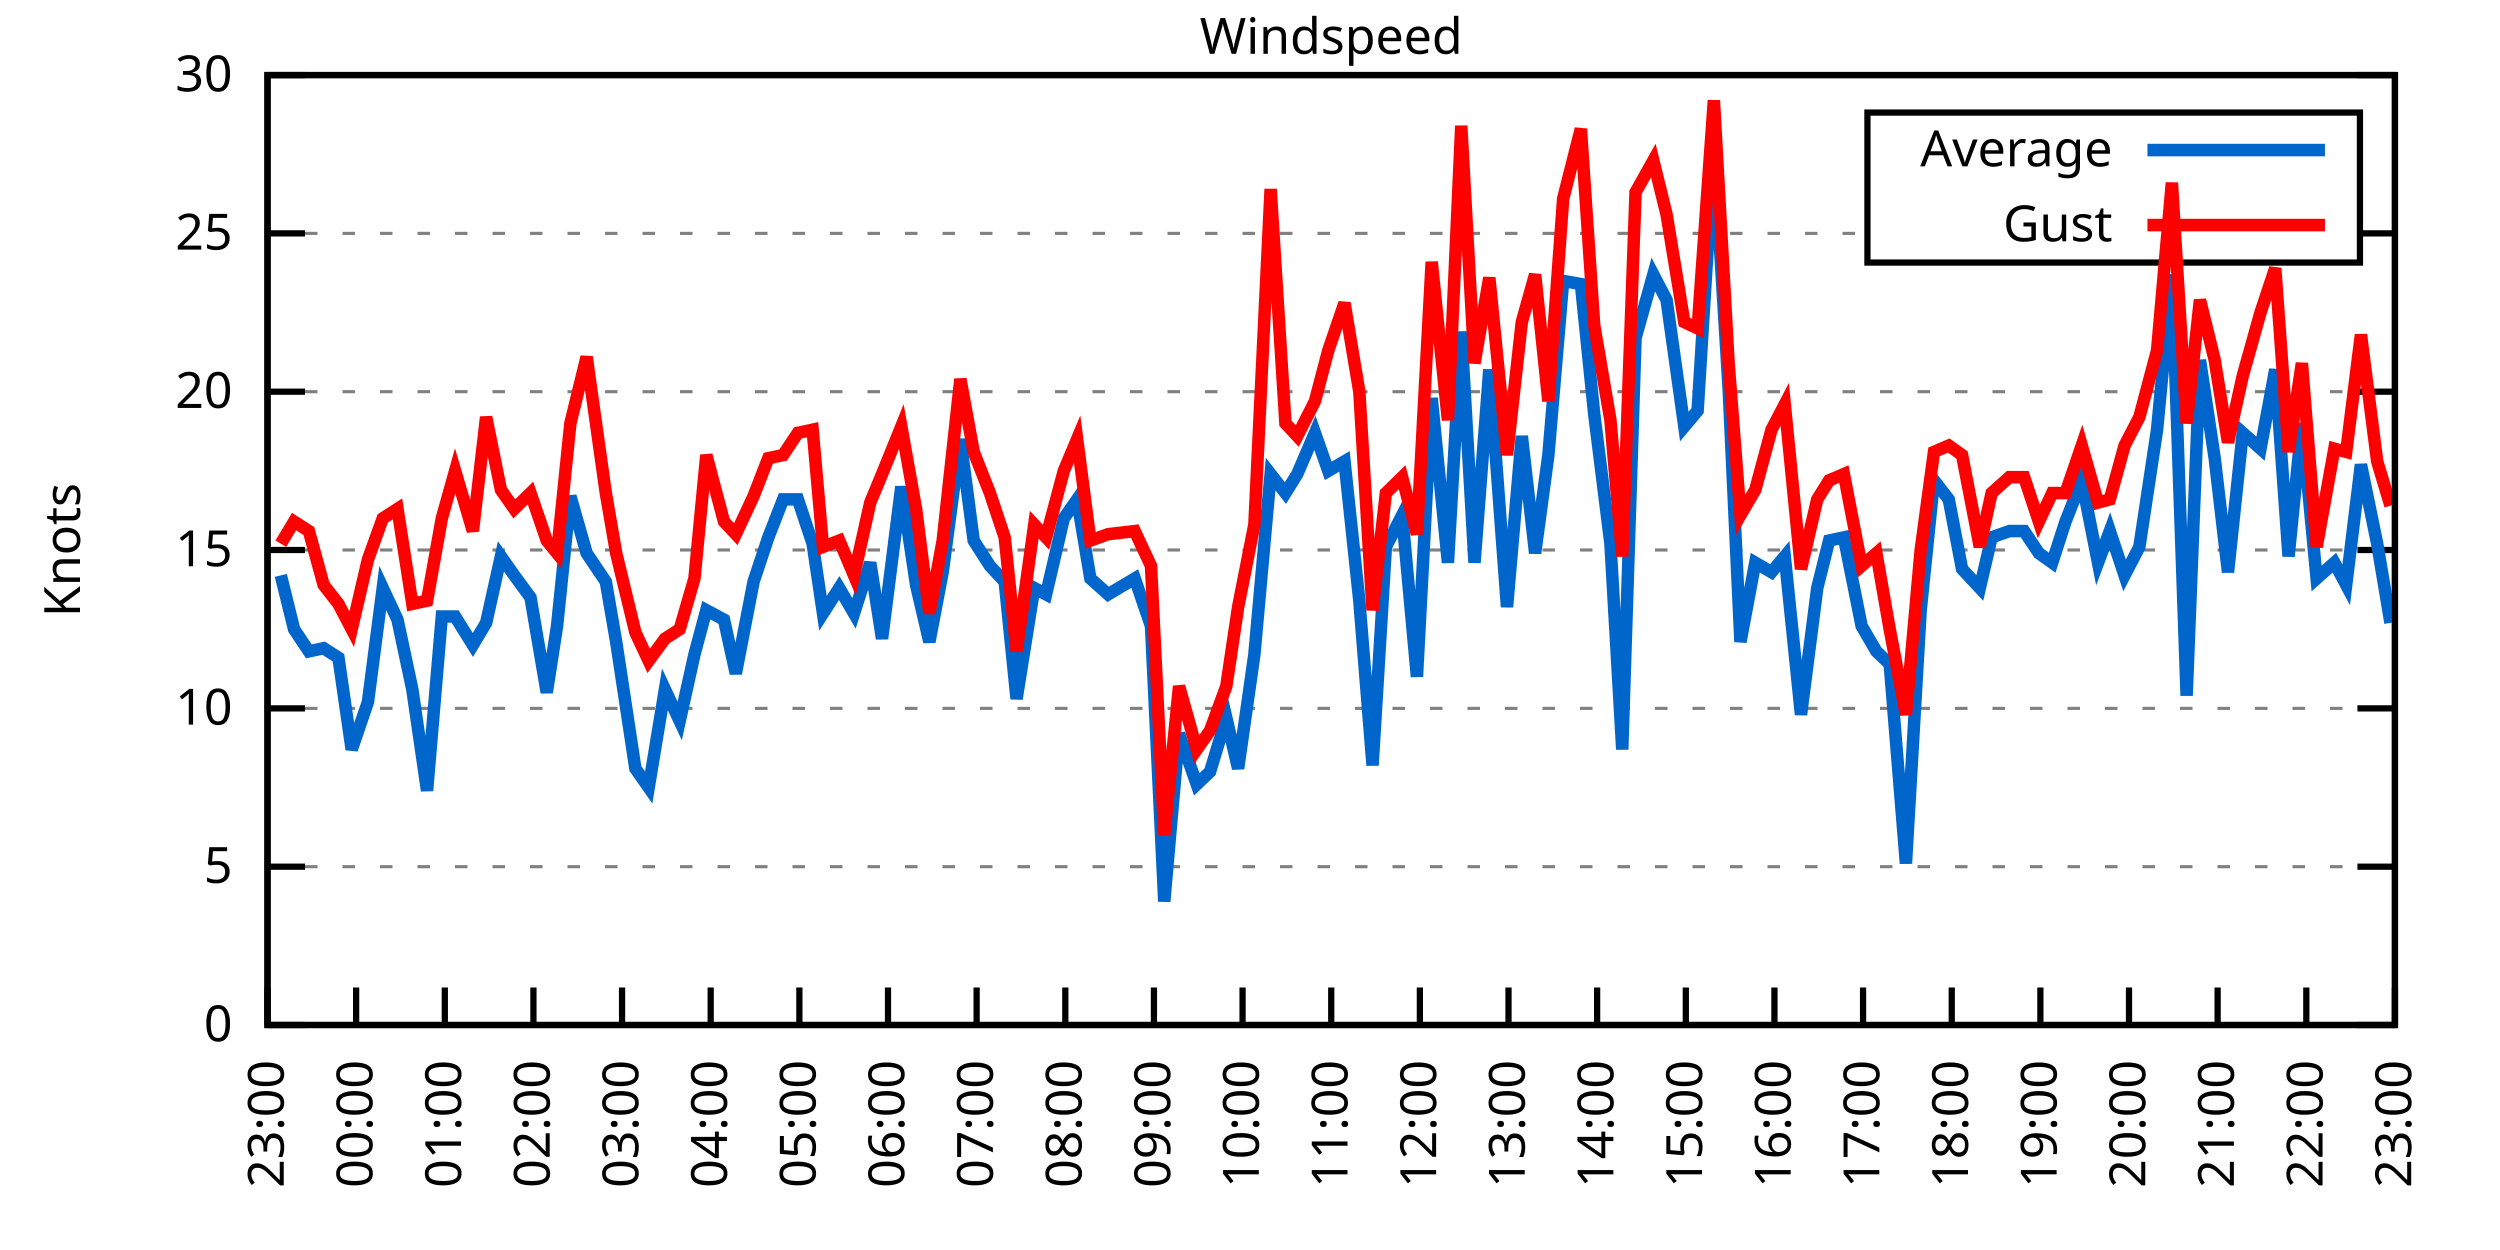
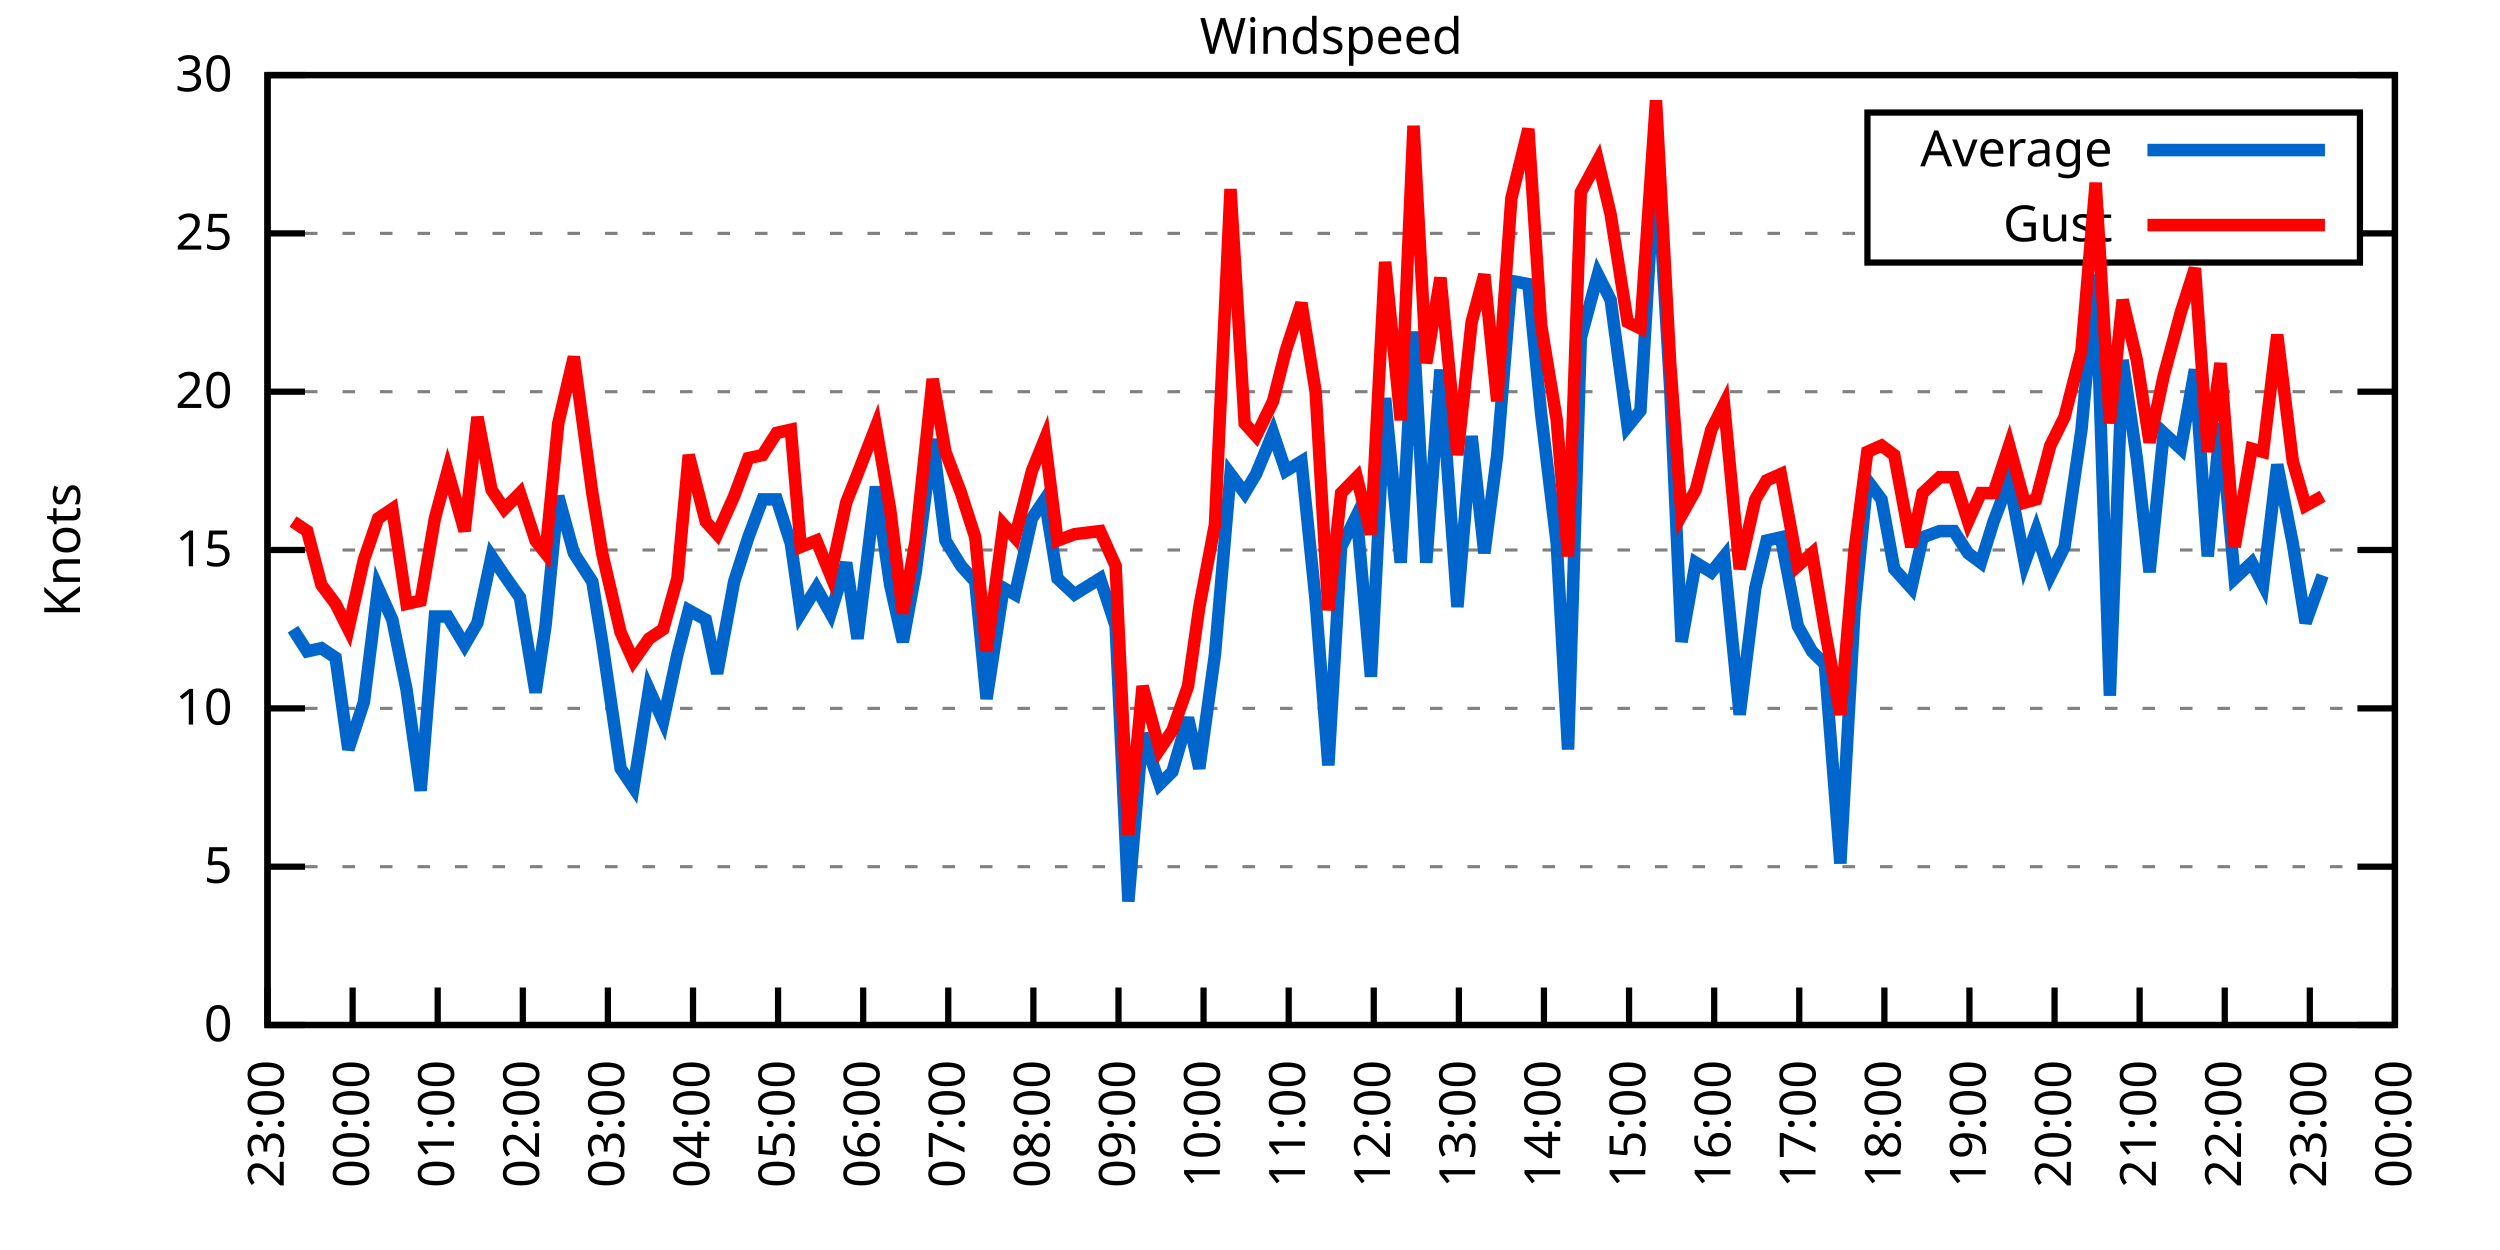
<svg xmlns="http://www.w3.org/2000/svg" xmlns:xlink="http://www.w3.org/1999/xlink" width="400" height="200" viewBox="0 0 400 200">
  <g id="gnuplot_canvas">
    <rect x="0" y="0" width="400" height="200" fill="none" />
    <defs>
      <circle id="gpDot" r="0.5" stroke-width="0.5" stroke="currentColor" />
      <path id="gpPt0" stroke-width="0.333" stroke="currentColor" d="M-1,0 h2 M0,-1 v2" />
      <path id="gpPt1" stroke-width="0.333" stroke="currentColor" d="M-1,-1 L1,1 M1,-1 L-1,1" />
      <path id="gpPt2" stroke-width="0.333" stroke="currentColor" d="M-1,0 L1,0 M0,-1 L0,1 M-1,-1 L1,1 M-1,1 L1,-1" />
      <rect id="gpPt3" stroke-width="0.333" stroke="currentColor" x="-1" y="-1" width="2" height="2" />
      <rect id="gpPt4" stroke-width="0.333" stroke="currentColor" fill="currentColor" x="-1" y="-1" width="2" height="2" />
      <circle id="gpPt5" stroke-width="0.333" stroke="currentColor" cx="0" cy="0" r="1" />
      <use xlink:href="#gpPt5" id="gpPt6" fill="currentColor" stroke="none" />
      <path id="gpPt7" stroke-width="0.333" stroke="currentColor" d="M0,-1.33 L-1.33,0.67 L1.33,0.67 z" />
      <use xlink:href="#gpPt7" id="gpPt8" fill="currentColor" stroke="none" />
      <use xlink:href="#gpPt7" id="gpPt9" stroke="currentColor" transform="rotate(180)" />
      <use xlink:href="#gpPt9" id="gpPt10" fill="currentColor" stroke="none" />
      <use xlink:href="#gpPt3" id="gpPt11" stroke="currentColor" transform="rotate(45)" />
      <use xlink:href="#gpPt11" id="gpPt12" fill="currentColor" stroke="none" />
      <path id="gpPt13" stroke-width="0.333" stroke="currentColor" d="M0,1.330 L1.265,0.411 L0.782,-1.067 L-0.782,-1.076 L-1.265,0.411 z" />
      <use xlink:href="#gpPt13" id="gpPt14" fill="currentColor" stroke="none" />
      <filter id="textbox" filterUnits="objectBoundingBox" x="0" y="0" height="1" width="1">
        <feFlood flood-color="white" flood-opacity="1" result="bgnd" />
        <feComposite in="SourceGraphic" in2="bgnd" operator="atop" />
      </filter>
      <filter id="greybox" filterUnits="objectBoundingBox" x="0" y="0" height="1" width="1">
        <feFlood flood-color="lightgrey" flood-opacity="1" result="grey" />
        <feComposite in="SourceGraphic" in2="grey" operator="atop" />
      </filter>
    </defs>
    <g fill="none" color="white" stroke="currentColor" stroke-width="1.00" stroke-linecap="butt" stroke-linejoin="miter">
</g>
    <g fill="none" color="black" stroke="currentColor" stroke-width="1.00" stroke-linecap="butt" stroke-linejoin="miter">
      <g stroke="none" shape-rendering="crispEdges">
        <polygon fill="rgb(255, 255, 255)" points="42.80,164.00 383.18,164.00 383.18,12.02 42.80,12.02 " />
      </g>
    </g>
    <g fill="none" color="black" stroke="currentColor" stroke-width="1.00" stroke-linecap="butt" stroke-linejoin="miter">
</g>
    <g fill="none" color="black" stroke="black" stroke-width="0.50" stroke-linecap="butt" stroke-linejoin="miter">
</g>
    <g fill="none" color="gray" stroke="currentColor" stroke-width="0.50" stroke-linecap="butt" stroke-linejoin="miter">
      <path stroke="gray" stroke-dasharray="2,4" class="gridline" d="M42.80,164.00 L383.19,164.00  " />
    </g>
    <g fill="none" color="gray" stroke="gray" stroke-width="1.00" stroke-linecap="butt" stroke-linejoin="miter">
</g>
    <g fill="none" color="black" stroke="currentColor" stroke-width="1.00" stroke-linecap="butt" stroke-linejoin="miter">
      <path stroke="black" d="M42.80,164.00 L48.80,164.00 M383.19,164.00 L377.19,164.00  " />
      <g transform="translate(37.20,166.60)" stroke="none" fill="black" font-family="Sans" font-size="8.00" text-anchor="end">
        <text>
          <tspan font-family="Sans"> 0</tspan>
        </text>
      </g>
    </g>
    <g fill="none" color="black" stroke="currentColor" stroke-width="1.00" stroke-linecap="butt" stroke-linejoin="miter">
</g>
    <g fill="none" color="black" stroke="black" stroke-width="0.50" stroke-linecap="butt" stroke-linejoin="miter">
</g>
    <g fill="none" color="gray" stroke="currentColor" stroke-width="0.50" stroke-linecap="butt" stroke-linejoin="miter">
      <path stroke="gray" stroke-dasharray="2,4" class="gridline" d="M42.80,138.67 L383.19,138.67  " />
    </g>
    <g fill="none" color="gray" stroke="gray" stroke-width="1.00" stroke-linecap="butt" stroke-linejoin="miter">
</g>
    <g fill="none" color="black" stroke="currentColor" stroke-width="1.00" stroke-linecap="butt" stroke-linejoin="miter">
      <path stroke="black" d="M42.80,138.67 L48.80,138.67 M383.19,138.67 L377.19,138.67  " />
      <g transform="translate(37.20,141.27)" stroke="none" fill="black" font-family="Sans" font-size="8.00" text-anchor="end">
        <text>
          <tspan font-family="Sans"> 5</tspan>
        </text>
      </g>
    </g>
    <g fill="none" color="black" stroke="currentColor" stroke-width="1.00" stroke-linecap="butt" stroke-linejoin="miter">
</g>
    <g fill="none" color="black" stroke="black" stroke-width="0.50" stroke-linecap="butt" stroke-linejoin="miter">
</g>
    <g fill="none" color="gray" stroke="currentColor" stroke-width="0.50" stroke-linecap="butt" stroke-linejoin="miter">
      <path stroke="gray" stroke-dasharray="2,4" class="gridline" d="M42.80,113.34 L383.19,113.34  " />
    </g>
    <g fill="none" color="gray" stroke="gray" stroke-width="1.00" stroke-linecap="butt" stroke-linejoin="miter">
</g>
    <g fill="none" color="black" stroke="currentColor" stroke-width="1.00" stroke-linecap="butt" stroke-linejoin="miter">
      <path stroke="black" d="M42.80,113.34 L48.80,113.34 M383.19,113.34 L377.19,113.34  " />
      <g transform="translate(37.20,115.94)" stroke="none" fill="black" font-family="Sans" font-size="8.00" text-anchor="end">
        <text>
          <tspan font-family="Sans"> 10</tspan>
        </text>
      </g>
    </g>
    <g fill="none" color="black" stroke="currentColor" stroke-width="1.00" stroke-linecap="butt" stroke-linejoin="miter">
</g>
    <g fill="none" color="black" stroke="black" stroke-width="0.50" stroke-linecap="butt" stroke-linejoin="miter">
</g>
    <g fill="none" color="gray" stroke="currentColor" stroke-width="0.50" stroke-linecap="butt" stroke-linejoin="miter">
      <path stroke="gray" stroke-dasharray="2,4" class="gridline" d="M42.80,88.00 L383.19,88.00  " />
    </g>
    <g fill="none" color="gray" stroke="gray" stroke-width="1.00" stroke-linecap="butt" stroke-linejoin="miter">
</g>
    <g fill="none" color="black" stroke="currentColor" stroke-width="1.00" stroke-linecap="butt" stroke-linejoin="miter">
      <path stroke="black" d="M42.80,88.00 L48.80,88.00 M383.19,88.00 L377.19,88.00  " />
      <g transform="translate(37.20,90.60)" stroke="none" fill="black" font-family="Sans" font-size="8.00" text-anchor="end">
        <text>
          <tspan font-family="Sans"> 15</tspan>
        </text>
      </g>
    </g>
    <g fill="none" color="black" stroke="currentColor" stroke-width="1.00" stroke-linecap="butt" stroke-linejoin="miter">
</g>
    <g fill="none" color="black" stroke="black" stroke-width="0.50" stroke-linecap="butt" stroke-linejoin="miter">
</g>
    <g fill="none" color="gray" stroke="currentColor" stroke-width="0.50" stroke-linecap="butt" stroke-linejoin="miter">
      <path stroke="gray" stroke-dasharray="2,4" class="gridline" d="M42.80,62.67 L383.19,62.67  " />
    </g>
    <g fill="none" color="gray" stroke="gray" stroke-width="1.00" stroke-linecap="butt" stroke-linejoin="miter">
</g>
    <g fill="none" color="black" stroke="currentColor" stroke-width="1.00" stroke-linecap="butt" stroke-linejoin="miter">
      <path stroke="black" d="M42.80,62.67 L48.80,62.67 M383.19,62.67 L377.19,62.67  " />
      <g transform="translate(37.20,65.27)" stroke="none" fill="black" font-family="Sans" font-size="8.00" text-anchor="end">
        <text>
          <tspan font-family="Sans"> 20</tspan>
        </text>
      </g>
    </g>
    <g fill="none" color="black" stroke="currentColor" stroke-width="1.00" stroke-linecap="butt" stroke-linejoin="miter">
</g>
    <g fill="none" color="black" stroke="black" stroke-width="0.50" stroke-linecap="butt" stroke-linejoin="miter">
</g>
    <g fill="none" color="gray" stroke="currentColor" stroke-width="0.50" stroke-linecap="butt" stroke-linejoin="miter">
      <path stroke="gray" stroke-dasharray="2,4" class="gridline" d="M42.80,37.34 L298.79,37.34 M377.59,37.34 L383.19,37.34  " />
    </g>
    <g fill="none" color="gray" stroke="gray" stroke-width="1.00" stroke-linecap="butt" stroke-linejoin="miter">
</g>
    <g fill="none" color="black" stroke="currentColor" stroke-width="1.00" stroke-linecap="butt" stroke-linejoin="miter">
      <path stroke="black" d="M42.80,37.34 L48.80,37.34 M383.19,37.34 L377.19,37.34  " />
      <g transform="translate(37.20,39.94)" stroke="none" fill="black" font-family="Sans" font-size="8.00" text-anchor="end">
        <text>
          <tspan font-family="Sans"> 25</tspan>
        </text>
      </g>
    </g>
    <g fill="none" color="black" stroke="currentColor" stroke-width="1.00" stroke-linecap="butt" stroke-linejoin="miter">
</g>
    <g fill="none" color="black" stroke="black" stroke-width="0.50" stroke-linecap="butt" stroke-linejoin="miter">
</g>
    <g fill="none" color="gray" stroke="currentColor" stroke-width="0.50" stroke-linecap="butt" stroke-linejoin="miter">
      <path stroke="gray" stroke-dasharray="2,4" class="gridline" d="M42.80,12.01 L383.19,12.01  " />
    </g>
    <g fill="none" color="gray" stroke="gray" stroke-width="1.00" stroke-linecap="butt" stroke-linejoin="miter">
</g>
    <g fill="none" color="black" stroke="currentColor" stroke-width="1.00" stroke-linecap="butt" stroke-linejoin="miter">
      <path stroke="black" d="M42.80,12.01 L48.80,12.01 M383.19,12.01 L377.19,12.01  " />
      <g transform="translate(37.20,14.61)" stroke="none" fill="black" font-family="Sans" font-size="8.00" text-anchor="end">
        <text>
          <tspan font-family="Sans"> 30</tspan>
        </text>
      </g>
    </g>
    <g fill="none" color="black" stroke="currentColor" stroke-width="1.00" stroke-linecap="butt" stroke-linejoin="miter">
      <path stroke="black" d="M42.80,164.00 L42.80,158.00  " />
      <g transform="translate(45.40,169.60) rotate(270.00)" stroke="none" fill="black" font-family="Sans" font-size="8.00" text-anchor="end">
        <text>
          <tspan font-family="Sans">23:00</tspan>
        </text>
      </g>
    </g>
    <g fill="none" color="black" stroke="currentColor" stroke-width="1.00" stroke-linecap="butt" stroke-linejoin="miter">
-       <path stroke="black" d="M56.98,164.00 L56.98,158.00  " />
-       <g transform="translate(59.58,169.60) rotate(270.00)" stroke="none" fill="black" font-family="Sans" font-size="8.00" text-anchor="end">
+       <path stroke="black" d="M56.42,164.00 L56.42,158.00  " />
+       <g transform="translate(59.02,169.60) rotate(270.00)" stroke="none" fill="black" font-family="Sans" font-size="8.00" text-anchor="end">
        <text>
          <tspan font-family="Sans">00:00</tspan>
        </text>
      </g>
    </g>
    <g fill="none" color="black" stroke="currentColor" stroke-width="1.00" stroke-linecap="butt" stroke-linejoin="miter">
-       <path stroke="black" d="M71.17,164.00 L71.17,158.00  " />
-       <g transform="translate(73.77,169.60) rotate(270.00)" stroke="none" fill="black" font-family="Sans" font-size="8.00" text-anchor="end">
+       <path stroke="black" d="M70.03,164.00 L70.03,158.00  " />
+       <g transform="translate(72.63,169.60) rotate(270.00)" stroke="none" fill="black" font-family="Sans" font-size="8.00" text-anchor="end">
        <text>
          <tspan font-family="Sans">01:00</tspan>
        </text>
      </g>
    </g>
    <g fill="none" color="black" stroke="currentColor" stroke-width="1.00" stroke-linecap="butt" stroke-linejoin="miter">
-       <path stroke="black" d="M85.35,164.00 L85.35,158.00  " />
-       <g transform="translate(87.95,169.60) rotate(270.00)" stroke="none" fill="black" font-family="Sans" font-size="8.00" text-anchor="end">
+       <path stroke="black" d="M83.65,164.00 L83.65,158.00  " />
+       <g transform="translate(86.25,169.60) rotate(270.00)" stroke="none" fill="black" font-family="Sans" font-size="8.00" text-anchor="end">
        <text>
          <tspan font-family="Sans">02:00</tspan>
        </text>
      </g>
    </g>
    <g fill="none" color="black" stroke="currentColor" stroke-width="1.00" stroke-linecap="butt" stroke-linejoin="miter">
-       <path stroke="black" d="M99.53,164.00 L99.53,158.00  " />
-       <g transform="translate(102.13,169.60) rotate(270.00)" stroke="none" fill="black" font-family="Sans" font-size="8.00" text-anchor="end">
+       <path stroke="black" d="M97.26,164.00 L97.26,158.00  " />
+       <g transform="translate(99.86,169.60) rotate(270.00)" stroke="none" fill="black" font-family="Sans" font-size="8.00" text-anchor="end">
        <text>
          <tspan font-family="Sans">03:00</tspan>
        </text>
      </g>
    </g>
    <g fill="none" color="black" stroke="currentColor" stroke-width="1.00" stroke-linecap="butt" stroke-linejoin="miter">
-       <path stroke="black" d="M113.71,164.00 L113.71,158.00  " />
-       <g transform="translate(116.31,169.60) rotate(270.00)" stroke="none" fill="black" font-family="Sans" font-size="8.00" text-anchor="end">
+       <path stroke="black" d="M110.88,164.00 L110.88,158.00  " />
+       <g transform="translate(113.48,169.60) rotate(270.00)" stroke="none" fill="black" font-family="Sans" font-size="8.00" text-anchor="end">
        <text>
          <tspan font-family="Sans">04:00</tspan>
        </text>
      </g>
    </g>
    <g fill="none" color="black" stroke="currentColor" stroke-width="1.00" stroke-linecap="butt" stroke-linejoin="miter">
-       <path stroke="black" d="M127.90,164.00 L127.90,158.00  " />
-       <g transform="translate(130.50,169.60) rotate(270.00)" stroke="none" fill="black" font-family="Sans" font-size="8.00" text-anchor="end">
+       <path stroke="black" d="M124.49,164.00 L124.49,158.00  " />
+       <g transform="translate(127.09,169.60) rotate(270.00)" stroke="none" fill="black" font-family="Sans" font-size="8.00" text-anchor="end">
        <text>
          <tspan font-family="Sans">05:00</tspan>
        </text>
      </g>
    </g>
    <g fill="none" color="black" stroke="currentColor" stroke-width="1.00" stroke-linecap="butt" stroke-linejoin="miter">
-       <path stroke="black" d="M142.08,164.00 L142.08,158.00  " />
-       <g transform="translate(144.68,169.60) rotate(270.00)" stroke="none" fill="black" font-family="Sans" font-size="8.00" text-anchor="end">
+       <path stroke="black" d="M138.11,164.00 L138.11,158.00  " />
+       <g transform="translate(140.71,169.60) rotate(270.00)" stroke="none" fill="black" font-family="Sans" font-size="8.00" text-anchor="end">
        <text>
          <tspan font-family="Sans">06:00</tspan>
        </text>
      </g>
    </g>
    <g fill="none" color="black" stroke="currentColor" stroke-width="1.00" stroke-linecap="butt" stroke-linejoin="miter">
-       <path stroke="black" d="M156.26,164.00 L156.26,158.00  " />
-       <g transform="translate(158.86,169.60) rotate(270.00)" stroke="none" fill="black" font-family="Sans" font-size="8.00" text-anchor="end">
+       <path stroke="black" d="M151.72,164.00 L151.72,158.00  " />
+       <g transform="translate(154.32,169.60) rotate(270.00)" stroke="none" fill="black" font-family="Sans" font-size="8.00" text-anchor="end">
        <text>
          <tspan font-family="Sans">07:00</tspan>
        </text>
      </g>
    </g>
    <g fill="none" color="black" stroke="currentColor" stroke-width="1.00" stroke-linecap="butt" stroke-linejoin="miter">
-       <path stroke="black" d="M170.45,164.00 L170.45,158.00  " />
-       <g transform="translate(173.05,169.60) rotate(270.00)" stroke="none" fill="black" font-family="Sans" font-size="8.00" text-anchor="end">
+       <path stroke="black" d="M165.34,164.00 L165.34,158.00  " />
+       <g transform="translate(167.94,169.60) rotate(270.00)" stroke="none" fill="black" font-family="Sans" font-size="8.00" text-anchor="end">
        <text>
          <tspan font-family="Sans">08:00</tspan>
        </text>
      </g>
    </g>
    <g fill="none" color="black" stroke="currentColor" stroke-width="1.00" stroke-linecap="butt" stroke-linejoin="miter">
-       <path stroke="black" d="M184.63,164.00 L184.63,158.00  " />
-       <g transform="translate(187.23,169.60) rotate(270.00)" stroke="none" fill="black" font-family="Sans" font-size="8.00" text-anchor="end">
+       <path stroke="black" d="M178.96,164.00 L178.96,158.00  " />
+       <g transform="translate(181.56,169.60) rotate(270.00)" stroke="none" fill="black" font-family="Sans" font-size="8.00" text-anchor="end">
        <text>
          <tspan font-family="Sans">09:00</tspan>
        </text>
      </g>
    </g>
    <g fill="none" color="black" stroke="currentColor" stroke-width="1.00" stroke-linecap="butt" stroke-linejoin="miter">
-       <path stroke="black" d="M198.81,164.00 L198.81,158.00  " />
-       <g transform="translate(201.41,169.60) rotate(270.00)" stroke="none" fill="black" font-family="Sans" font-size="8.00" text-anchor="end">
+       <path stroke="black" d="M192.57,164.00 L192.57,158.00  " />
+       <g transform="translate(195.17,169.60) rotate(270.00)" stroke="none" fill="black" font-family="Sans" font-size="8.00" text-anchor="end">
        <text>
          <tspan font-family="Sans">10:00</tspan>
        </text>
      </g>
    </g>
    <g fill="none" color="black" stroke="currentColor" stroke-width="1.00" stroke-linecap="butt" stroke-linejoin="miter">
-       <path stroke="black" d="M213.00,164.00 L213.00,158.00  " />
-       <g transform="translate(215.60,169.60) rotate(270.00)" stroke="none" fill="black" font-family="Sans" font-size="8.00" text-anchor="end">
+       <path stroke="black" d="M206.19,164.00 L206.19,158.00  " />
+       <g transform="translate(208.79,169.60) rotate(270.00)" stroke="none" fill="black" font-family="Sans" font-size="8.00" text-anchor="end">
        <text>
          <tspan font-family="Sans">11:00</tspan>
        </text>
      </g>
    </g>
    <g fill="none" color="black" stroke="currentColor" stroke-width="1.00" stroke-linecap="butt" stroke-linejoin="miter">
-       <path stroke="black" d="M227.18,164.00 L227.18,158.00  " />
-       <g transform="translate(229.78,169.60) rotate(270.00)" stroke="none" fill="black" font-family="Sans" font-size="8.00" text-anchor="end">
+       <path stroke="black" d="M219.80,164.00 L219.80,158.00  " />
+       <g transform="translate(222.40,169.60) rotate(270.00)" stroke="none" fill="black" font-family="Sans" font-size="8.00" text-anchor="end">
        <text>
          <tspan font-family="Sans">12:00</tspan>
        </text>
      </g>
    </g>
    <g fill="none" color="black" stroke="currentColor" stroke-width="1.00" stroke-linecap="butt" stroke-linejoin="miter">
-       <path stroke="black" d="M241.36,164.00 L241.36,158.00  " />
-       <g transform="translate(243.96,169.60) rotate(270.00)" stroke="none" fill="black" font-family="Sans" font-size="8.00" text-anchor="end">
+       <path stroke="black" d="M233.42,164.00 L233.42,158.00  " />
+       <g transform="translate(236.02,169.60) rotate(270.00)" stroke="none" fill="black" font-family="Sans" font-size="8.00" text-anchor="end">
        <text>
          <tspan font-family="Sans">13:00</tspan>
        </text>
      </g>
    </g>
    <g fill="none" color="black" stroke="currentColor" stroke-width="1.00" stroke-linecap="butt" stroke-linejoin="miter">
-       <path stroke="black" d="M255.54,164.00 L255.54,158.00  " />
-       <g transform="translate(258.14,169.60) rotate(270.00)" stroke="none" fill="black" font-family="Sans" font-size="8.00" text-anchor="end">
+       <path stroke="black" d="M247.03,164.00 L247.03,158.00  " />
+       <g transform="translate(249.63,169.60) rotate(270.00)" stroke="none" fill="black" font-family="Sans" font-size="8.00" text-anchor="end">
        <text>
          <tspan font-family="Sans">14:00</tspan>
        </text>
      </g>
    </g>
    <g fill="none" color="black" stroke="currentColor" stroke-width="1.00" stroke-linecap="butt" stroke-linejoin="miter">
-       <path stroke="black" d="M269.73,164.00 L269.73,158.00  " />
-       <g transform="translate(272.33,169.60) rotate(270.00)" stroke="none" fill="black" font-family="Sans" font-size="8.00" text-anchor="end">
+       <path stroke="black" d="M260.65,164.00 L260.65,158.00  " />
+       <g transform="translate(263.25,169.60) rotate(270.00)" stroke="none" fill="black" font-family="Sans" font-size="8.00" text-anchor="end">
        <text>
          <tspan font-family="Sans">15:00</tspan>
        </text>
      </g>
    </g>
    <g fill="none" color="black" stroke="currentColor" stroke-width="1.00" stroke-linecap="butt" stroke-linejoin="miter">
-       <path stroke="black" d="M283.91,164.00 L283.91,158.00  " />
-       <g transform="translate(286.51,169.60) rotate(270.00)" stroke="none" fill="black" font-family="Sans" font-size="8.00" text-anchor="end">
+       <path stroke="black" d="M274.27,164.00 L274.27,158.00  " />
+       <g transform="translate(276.87,169.60) rotate(270.00)" stroke="none" fill="black" font-family="Sans" font-size="8.00" text-anchor="end">
        <text>
          <tspan font-family="Sans">16:00</tspan>
        </text>
      </g>
    </g>
    <g fill="none" color="black" stroke="currentColor" stroke-width="1.00" stroke-linecap="butt" stroke-linejoin="miter">
-       <path stroke="black" d="M298.09,164.00 L298.09,158.00  " />
-       <g transform="translate(300.69,169.60) rotate(270.00)" stroke="none" fill="black" font-family="Sans" font-size="8.00" text-anchor="end">
+       <path stroke="black" d="M287.88,164.00 L287.88,158.00  " />
+       <g transform="translate(290.48,169.60) rotate(270.00)" stroke="none" fill="black" font-family="Sans" font-size="8.00" text-anchor="end">
        <text>
          <tspan font-family="Sans">17:00</tspan>
        </text>
      </g>
    </g>
    <g fill="none" color="black" stroke="currentColor" stroke-width="1.00" stroke-linecap="butt" stroke-linejoin="miter">
-       <path stroke="black" d="M312.28,164.00 L312.28,158.00  " />
-       <g transform="translate(314.88,169.60) rotate(270.00)" stroke="none" fill="black" font-family="Sans" font-size="8.00" text-anchor="end">
+       <path stroke="black" d="M301.50,164.00 L301.50,158.00  " />
+       <g transform="translate(304.10,169.60) rotate(270.00)" stroke="none" fill="black" font-family="Sans" font-size="8.00" text-anchor="end">
        <text>
          <tspan font-family="Sans">18:00</tspan>
        </text>
      </g>
    </g>
    <g fill="none" color="black" stroke="currentColor" stroke-width="1.00" stroke-linecap="butt" stroke-linejoin="miter">
-       <path stroke="black" d="M326.46,164.00 L326.46,158.00  " />
-       <g transform="translate(329.06,169.60) rotate(270.00)" stroke="none" fill="black" font-family="Sans" font-size="8.00" text-anchor="end">
+       <path stroke="black" d="M315.11,164.00 L315.11,158.00  " />
+       <g transform="translate(317.71,169.60) rotate(270.00)" stroke="none" fill="black" font-family="Sans" font-size="8.00" text-anchor="end">
        <text>
          <tspan font-family="Sans">19:00</tspan>
        </text>
      </g>
    </g>
    <g fill="none" color="black" stroke="currentColor" stroke-width="1.00" stroke-linecap="butt" stroke-linejoin="miter">
-       <path stroke="black" d="M340.64,164.00 L340.64,158.00  " />
-       <g transform="translate(343.24,169.60) rotate(270.00)" stroke="none" fill="black" font-family="Sans" font-size="8.00" text-anchor="end">
+       <path stroke="black" d="M328.73,164.00 L328.73,158.00  " />
+       <g transform="translate(331.33,169.60) rotate(270.00)" stroke="none" fill="black" font-family="Sans" font-size="8.00" text-anchor="end">
        <text>
          <tspan font-family="Sans">20:00</tspan>
        </text>
      </g>
    </g>
    <g fill="none" color="black" stroke="currentColor" stroke-width="1.00" stroke-linecap="butt" stroke-linejoin="miter">
-       <path stroke="black" d="M354.82,164.00 L354.82,158.00  " />
-       <g transform="translate(357.42,169.60) rotate(270.00)" stroke="none" fill="black" font-family="Sans" font-size="8.00" text-anchor="end">
+       <path stroke="black" d="M342.34,164.00 L342.34,158.00  " />
+       <g transform="translate(344.94,169.60) rotate(270.00)" stroke="none" fill="black" font-family="Sans" font-size="8.00" text-anchor="end">
        <text>
          <tspan font-family="Sans">21:00</tspan>
        </text>
      </g>
    </g>
    <g fill="none" color="black" stroke="currentColor" stroke-width="1.00" stroke-linecap="butt" stroke-linejoin="miter">
-       <path stroke="black" d="M369.01,164.00 L369.01,158.00  " />
-       <g transform="translate(371.61,169.60) rotate(270.00)" stroke="none" fill="black" font-family="Sans" font-size="8.00" text-anchor="end">
+       <path stroke="black" d="M355.96,164.00 L355.96,158.00  " />
+       <g transform="translate(358.56,169.60) rotate(270.00)" stroke="none" fill="black" font-family="Sans" font-size="8.00" text-anchor="end">
        <text>
          <tspan font-family="Sans">22:00</tspan>
+         </text>
+       </g>
+     </g>
+     <g fill="none" color="black" stroke="currentColor" stroke-width="1.00" stroke-linecap="butt" stroke-linejoin="miter">
+       <path stroke="black" d="M369.57,164.00 L369.57,158.00  " />
+       <g transform="translate(372.17,169.60) rotate(270.00)" stroke="none" fill="black" font-family="Sans" font-size="8.00" text-anchor="end">
+         <text>
+           <tspan font-family="Sans">23:00</tspan>
        </text>
      </g>
    </g>
    <g fill="none" color="black" stroke="currentColor" stroke-width="1.00" stroke-linecap="butt" stroke-linejoin="miter">
      <path stroke="black" d="M383.19,164.00 L383.19,158.00  " />
      <g transform="translate(385.79,169.60) rotate(270.00)" stroke="none" fill="black" font-family="Sans" font-size="8.00" text-anchor="end">
        <text>
-           <tspan font-family="Sans">23:00</tspan>
+           <tspan font-family="Sans">00:00</tspan>
        </text>
      </g>
    </g>
    <g fill="none" color="black" stroke="currentColor" stroke-width="1.00" stroke-linecap="butt" stroke-linejoin="miter">
</g>
    <g fill="none" color="black" stroke="currentColor" stroke-width="1.00" stroke-linecap="butt" stroke-linejoin="miter">
      <path stroke="black" d="M42.80,12.01 L42.80,164.00 L383.19,164.00 L383.19,12.01 L42.80,12.01 Z  " />
    </g>
    <g fill="none" color="black" stroke="currentColor" stroke-width="1.00" stroke-linecap="butt" stroke-linejoin="miter">
</g>
    <g fill="none" color="black" stroke="currentColor" stroke-width="1.00" stroke-linecap="butt" stroke-linejoin="miter">
      <path stroke="black" d="M298.79,42.01 L298.79,18.01 L377.59,18.01 L377.59,42.01 L298.79,42.01 Z  " />
    </g>
    <g id="Windspeed_plot_1">
      <g fill="none" color="white" stroke="black" stroke-width="2.00" stroke-linecap="butt" stroke-linejoin="miter">
</g>
      <g fill="none" color="black" stroke="currentColor" stroke-width="2.00" stroke-linecap="butt" stroke-linejoin="miter">
        <g transform="translate(337.99,26.61)" stroke="none" fill="black" font-family="Sans" font-size="8.00" text-anchor="end">
          <text>
            <tspan font-family="Sans">Average</tspan>
          </text>
        </g>
      </g>
      <g fill="none" color="black" stroke="currentColor" stroke-width="2.00" stroke-linecap="butt" stroke-linejoin="miter">
-         <path stroke="rgb(  0, 102, 204)" d="M343.59,24.01 L371.99,24.01 M44.93,92.06 L47.05,100.67 L49.42,104.22 L51.78,103.71 L54.15,105.23 L56.27,119.92   L58.87,112.32 L61.24,94.08 L63.60,99.15 L65.97,110.30 L68.33,126.51 L70.69,98.64 L72.82,98.64 L75.66,103.20   L77.78,99.66 L80.15,89.02 L82.28,92.06 L84.88,95.60 L87.48,110.80 L89.13,100.16 L91.26,79.39 L93.86,88.51   L96.93,93.07 L98.59,102.70 L101.66,122.96 L103.79,126.00 L106.39,110.30 L108.75,115.36 L111.11,104.72 L113.01,97.63   L115.84,99.15 L117.73,107.76 L120.57,93.07 L122.93,85.98 L125.30,79.90 L127.66,79.90 L130.02,86.99 L131.68,98.14   L134.28,94.08 L136.64,98.14 L139.24,90.03 L141.13,102.19 L144.21,77.87 L146.57,93.58 L148.70,102.70 L150.83,91.55   L153.66,70.27 L155.79,86.49 L158.39,90.54 L160.75,93.07 L162.65,111.82 L165.48,94.08 L167.37,95.10 L170.21,82.94   L172.34,79.90 L174.46,92.56 L177.30,95.10 L181.56,92.56 L184.16,100.16 L186.28,144.24 L188.65,117.39 L191.48,125.50   L193.61,123.47 L196.21,114.86 L198.10,122.96 L200.70,104.72 L203.30,75.85 L205.67,78.89 L207.56,75.85 L210.39,69.26   L212.52,75.34 L215.12,73.82 L217.49,96.11 L219.61,122.46 L221.74,87.50 L224.34,82.43 L226.71,108.27 L229.07,63.69   L231.67,90.03 L233.80,53.05 L235.92,90.03 L238.29,59.13 L241.12,97.12 L243.49,69.77 L245.62,88.51 L247.74,72.81   L250.11,44.94 L252.94,45.45 L255.07,66.22 L257.67,86.99 L259.56,119.92 L261.69,54.06 L264.53,43.93 L266.65,47.98   L269.49,68.25 L271.62,65.71 L274.22,23.66 L276.58,62.17 L278.47,102.70 L280.84,90.03 L283.44,91.55 L285.56,89.02   L288.16,114.35 L290.76,94.08 L292.66,86.49 L295.02,85.98 L297.86,100.16 L300.22,104.22 L302.35,106.24 L304.95,138.16   L307.31,97.63 L309.44,76.86 L311.80,79.90 L313.93,91.04 L316.77,94.08 L318.66,85.98 L321.49,84.97 L323.86,84.97   L326.22,88.51 L328.35,90.03 L330.48,83.45 L333.08,76.86 L335.68,90.03 L337.57,84.97 L339.93,92.06 L342.30,87.50   L345.13,68.75 L347.50,43.93 L349.86,111.31 L351.99,57.61 L354.35,73.31 L356.48,91.55 L358.84,69.26 L361.68,71.79   L364.04,59.13 L366.17,89.02 L368.30,67.74 L370.66,92.56 L373.50,90.03 L375.39,93.58 L377.75,74.33 L380.35,86.99   L382.48,99.66  " />
+         <path stroke="rgb(  0, 102, 204)" d="M343.59,24.01 L371.99,24.01 M46.88,100.67 L49.15,104.22 L51.42,103.71 L53.69,105.23 L55.73,119.92 L58.23,112.32   L60.50,94.08 L62.77,99.15 L65.04,110.30 L67.31,126.51 L69.58,98.64 L71.62,98.64 L74.34,103.20 L76.39,99.66   L78.65,89.02 L80.70,92.06 L83.19,95.60 L85.69,110.80 L87.28,100.16 L89.32,79.39 L91.82,88.51 L94.77,93.07   L96.35,102.70 L99.30,122.96 L101.35,126.00 L103.84,110.30 L106.11,115.36 L108.38,104.72 L110.20,97.63 L112.92,99.15   L114.74,107.76 L117.46,93.07 L119.73,85.98 L122.00,79.90 L124.27,79.90 L126.54,86.99 L128.12,98.14 L130.62,94.08   L132.89,98.14 L135.39,90.03 L137.20,102.19 L140.15,77.87 L142.42,93.58 L144.46,102.70 L146.51,91.55 L149.23,70.27   L151.27,86.49 L153.77,90.54 L156.04,93.07 L157.85,111.82 L160.57,94.08 L162.39,95.10 L165.11,82.94 L167.16,79.90   L169.20,92.56 L171.92,95.10 L176.01,92.56 L178.50,100.16 L180.54,144.24 L182.81,117.39 L185.54,125.50 L187.58,123.47   L190.08,114.86 L191.89,122.96 L194.39,104.72 L196.88,75.85 L199.15,78.89 L200.97,75.85 L203.69,69.26 L205.73,75.34   L208.23,73.82 L210.50,96.11 L212.54,122.46 L214.58,87.50 L217.08,82.43 L219.35,108.27 L221.62,63.69 L224.11,90.03   L226.16,53.05 L228.20,90.03 L230.47,59.13 L233.19,97.12 L235.46,69.77 L237.50,88.51 L239.55,72.81 L241.81,44.94   L244.54,45.45 L246.58,66.22 L249.08,86.99 L250.89,119.92 L252.93,54.06 L255.66,43.93 L257.70,47.98 L260.42,68.25   L262.47,65.71 L264.96,23.66 L267.23,62.17 L269.05,102.70 L271.32,90.03 L273.81,91.55 L275.85,89.02 L278.35,114.35   L280.85,94.08 L282.66,86.49 L284.93,85.98 L287.65,100.16 L289.92,104.22 L291.97,106.24 L294.46,138.16 L296.73,97.63   L298.77,76.86 L301.04,79.90 L303.08,91.04 L305.81,94.08 L307.62,85.98 L310.35,84.97 L312.62,84.97 L314.89,88.51   L316.93,90.03 L318.97,83.45 L321.47,76.86 L323.96,90.03 L325.78,84.97 L328.05,92.06 L330.32,87.50 L333.04,68.75   L335.31,43.93 L337.58,111.31 L339.62,57.61 L341.89,73.31 L343.93,91.55 L346.20,69.26 L348.92,71.79 L351.19,59.13   L353.24,89.02 L355.28,67.74 L357.55,92.56 L360.27,90.03 L362.09,93.58 L364.36,74.33 L366.85,86.99 L368.89,99.66   L371.62,92.06  " />
      </g>
    </g>
    <g id="Windspeed_plot_2">
      <g fill="none" color="black" stroke="currentColor" stroke-width="2.00" stroke-linecap="butt" stroke-linejoin="miter">
        <g transform="translate(337.99,38.61)" stroke="none" fill="black" font-family="Sans" font-size="8.00" text-anchor="end">
          <text>
            <tspan font-family="Sans">Gust</tspan>
          </text>
        </g>
      </g>
      <g fill="none" color="black" stroke="currentColor" stroke-width="2.00" stroke-linecap="butt" stroke-linejoin="miter">
-         <path stroke="rgb(255,   0,   0)" d="M343.59,36.01 L371.99,36.01 M44.93,86.99 L47.05,83.45 L49.42,84.97 L51.78,93.58 L54.15,96.62 L56.27,100.67   L58.87,89.52 L61.24,82.94 L63.60,81.42 L65.97,96.62 L68.33,96.11 L70.69,82.94 L72.82,75.34 L75.66,84.97   L77.78,66.73 L80.15,78.38 L82.28,81.42 L84.88,78.89 L87.48,86.49 L89.13,88.51 L91.26,67.74 L93.86,57.10   L96.93,78.89 L98.59,88.51 L101.66,101.18 L103.79,105.74 L106.39,102.19 L108.75,100.67 L111.11,92.56 L113.01,72.81   L115.84,83.45 L117.73,85.47 L120.57,79.39 L122.93,73.31 L125.30,72.81 L127.66,69.26 L130.02,68.75 L131.68,87.50   L134.28,86.49 L136.64,92.06 L139.24,80.41 L141.13,75.85 L144.21,68.25 L146.57,81.42 L148.70,98.14 L150.83,86.49   L153.66,60.65 L155.79,72.30 L158.39,78.89 L160.75,85.98 L162.65,104.22 L165.48,83.95 L167.37,85.98 L170.21,75.34   L172.34,70.27 L174.46,86.49 L177.30,85.47 L181.56,84.97 L184.16,90.54 L186.28,133.60 L188.65,109.79 L191.48,119.92   L193.61,116.88 L196.21,109.79 L198.10,97.12 L200.70,83.95 L203.30,30.25 L205.67,67.74 L207.56,69.77 L210.39,64.19   L212.52,56.09 L215.12,48.49 L217.49,62.67 L219.61,97.63 L221.74,78.89 L224.34,76.35 L226.71,85.47 L229.07,41.90   L231.67,67.23 L233.80,20.12 L235.92,58.11 L238.29,44.43 L241.12,72.81 L243.49,51.53 L245.62,43.93 L247.74,64.19   L250.11,31.77 L252.94,20.62 L255.07,52.03 L257.67,67.23 L259.56,89.02 L261.69,30.76 L264.53,25.69 L266.65,34.30   L269.49,51.53 L271.62,52.54 L274.22,16.06 L276.58,58.11 L278.47,82.43 L280.84,78.38 L283.44,68.75 L285.56,64.70   L288.16,91.04 L290.76,79.90 L292.66,76.86 L295.02,75.85 L297.86,90.54 L300.22,88.51 L302.35,100.67 L304.95,114.35   L307.31,88.00 L309.44,72.30 L311.80,71.29 L313.93,72.81 L316.77,87.50 L318.66,78.89 L321.49,76.35 L323.86,76.35   L326.22,83.45 L328.35,78.89 L330.48,78.89 L333.08,71.29 L335.68,80.41 L337.57,79.90 L339.93,71.29 L342.30,66.73   L345.13,56.09 L347.50,29.24 L349.86,67.74 L351.99,47.98 L354.35,57.61 L356.48,70.78 L358.84,60.14 L361.68,50.01   L364.04,42.91 L366.17,72.30 L368.30,58.11 L370.66,87.50 L373.50,71.79 L375.39,72.30 L377.75,53.55 L380.35,73.82   L382.48,80.91  " />
+         <path stroke="rgb(255,   0,   0)" d="M343.59,36.01 L371.99,36.01 M46.88,83.45 L49.15,84.97 L51.42,93.58 L53.69,96.62 L55.73,100.67 L58.23,89.52   L60.50,82.94 L62.77,81.42 L65.04,96.62 L67.31,96.11 L69.58,82.94 L71.62,75.34 L74.34,84.97 L76.39,66.73   L78.65,78.38 L80.70,81.42 L83.19,78.89 L85.69,86.49 L87.28,88.51 L89.32,67.74 L91.82,57.10 L94.77,78.89   L96.35,88.51 L99.30,101.18 L101.35,105.74 L103.84,102.19 L106.11,100.67 L108.38,92.56 L110.20,72.81 L112.92,83.45   L114.74,85.47 L117.46,79.39 L119.73,73.31 L122.00,72.81 L124.27,69.26 L126.54,68.75 L128.12,87.50 L130.62,86.49   L132.89,92.06 L135.39,80.41 L137.20,75.85 L140.15,68.25 L142.42,81.42 L144.46,98.14 L146.51,86.49 L149.23,60.65   L151.27,72.30 L153.77,78.89 L156.04,85.98 L157.85,104.22 L160.57,83.95 L162.39,85.98 L165.11,75.34 L167.16,70.27   L169.20,86.49 L171.92,85.47 L176.01,84.97 L178.50,90.54 L180.54,133.60 L182.81,109.79 L185.54,119.92 L187.58,116.88   L190.08,109.79 L191.89,97.12 L194.39,83.95 L196.88,30.25 L199.15,67.74 L200.97,69.77 L203.69,64.19 L205.73,56.09   L208.23,48.49 L210.50,62.67 L212.54,97.63 L214.58,78.89 L217.08,76.35 L219.35,85.47 L221.62,41.90 L224.11,67.23   L226.16,20.12 L228.20,58.11 L230.47,44.43 L233.19,72.81 L235.46,51.53 L237.50,43.93 L239.55,64.19 L241.81,31.77   L244.54,20.62 L246.58,52.03 L249.08,67.23 L250.89,89.02 L252.93,30.76 L255.66,25.69 L257.70,34.30 L260.42,51.53   L262.47,52.54 L264.96,16.06 L267.23,58.11 L269.05,82.43 L271.32,78.38 L273.81,68.75 L275.85,64.70 L278.35,91.04   L280.85,79.90 L282.66,76.86 L284.93,75.85 L287.65,90.54 L289.92,88.51 L291.97,100.67 L294.46,114.35 L296.73,88.00   L298.77,72.30 L301.04,71.29 L303.08,72.81 L305.81,87.50 L307.62,78.89 L310.35,76.35 L312.62,76.35 L314.89,83.45   L316.93,78.89 L318.97,78.89 L321.47,71.29 L323.96,80.41 L325.78,79.90 L328.05,71.29 L330.32,66.73 L333.04,56.09   L335.31,29.24 L337.58,67.74 L339.62,47.98 L341.89,57.61 L343.93,70.78 L346.20,60.14 L348.92,50.01 L351.19,42.91   L353.24,72.30 L355.28,58.11 L357.55,87.50 L360.27,71.79 L362.09,72.30 L364.36,53.55 L366.85,73.82 L368.89,80.91   L371.62,79.39  " />
      </g>
    </g>
    <g fill="none" color="black" stroke="currentColor" stroke-width="2.00" stroke-linecap="butt" stroke-linejoin="miter">
</g>
    <g fill="none" color="black" stroke="black" stroke-width="1.00" stroke-linecap="butt" stroke-linejoin="miter">
</g>
    <g fill="none" color="black" stroke="currentColor" stroke-width="1.00" stroke-linecap="butt" stroke-linejoin="miter">
      <path stroke="black" d="M42.80,12.01 L42.80,164.00 L383.19,164.00 L383.19,12.01 L42.80,12.01 Z  " />
      <g transform="translate(12.80,88.01) rotate(270.00)" stroke="none" fill="black" font-family="Sans" font-size="8.00" text-anchor="middle">
        <text>
          <tspan font-family="Sans">Knots</tspan>
        </text>
      </g>
    </g>
    <g fill="none" color="black" stroke="currentColor" stroke-width="1.00" stroke-linecap="butt" stroke-linejoin="miter">
</g>
    <g fill="none" color="black" stroke="currentColor" stroke-width="1.00" stroke-linecap="butt" stroke-linejoin="miter">
      <g transform="translate(212.99,8.61)" stroke="none" fill="black" font-family="Sans" font-size="8.00" text-anchor="middle">
        <text>
          <tspan font-family="Sans">Windspeed</tspan>
        </text>
      </g>
    </g>
    <g fill="none" color="black" stroke="currentColor" stroke-width="1.00" stroke-linecap="butt" stroke-linejoin="miter">
</g>
  </g>
</svg>
